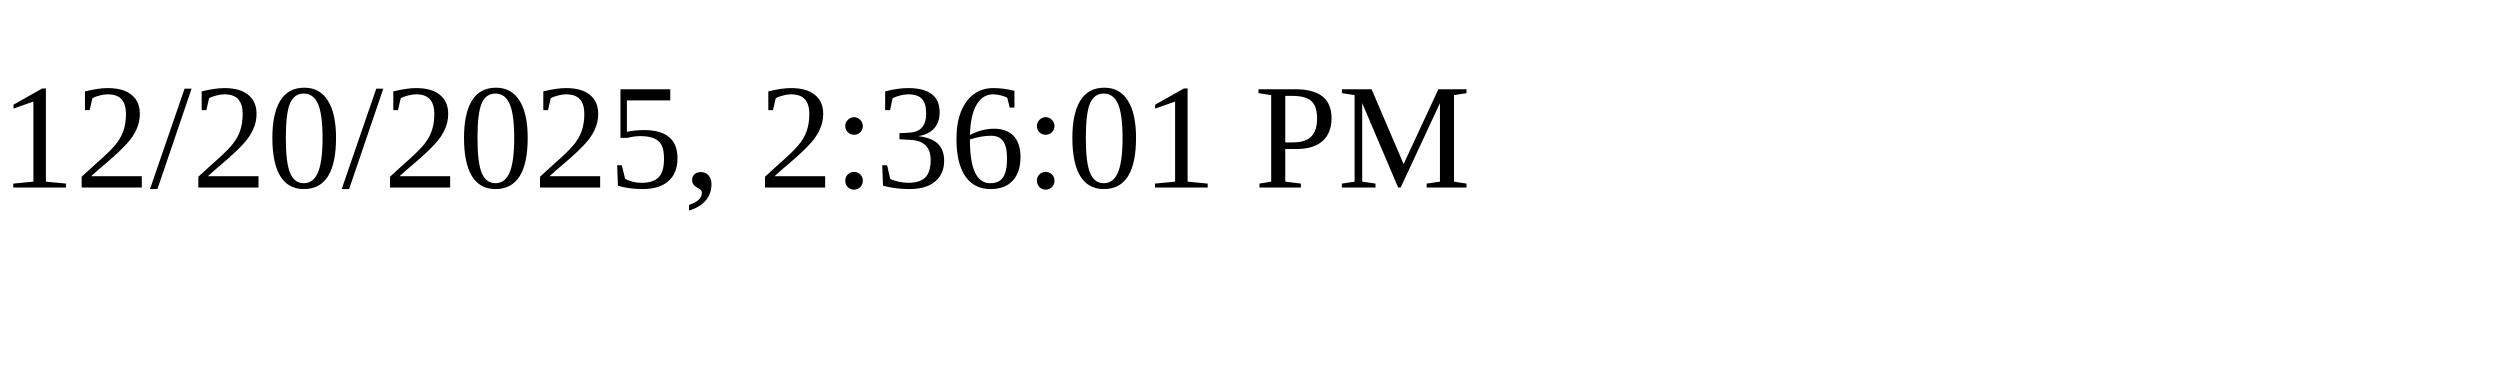
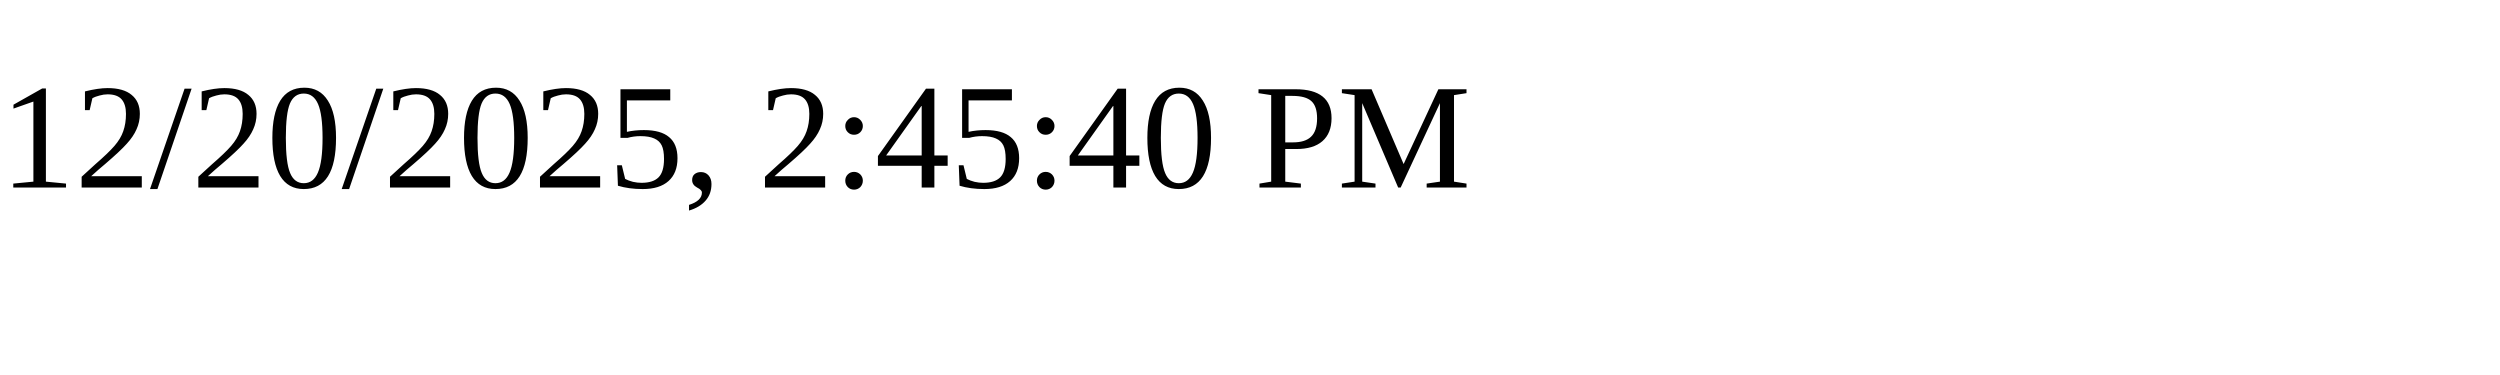
<svg xmlns="http://www.w3.org/2000/svg" height="30" width="200">
-   <text x="0" y="15">12/20/2025, 2:36:01 PM</text>
+   <text x="0" y="15">12/20/2025, 2:45:40 PM</text>
</svg>
